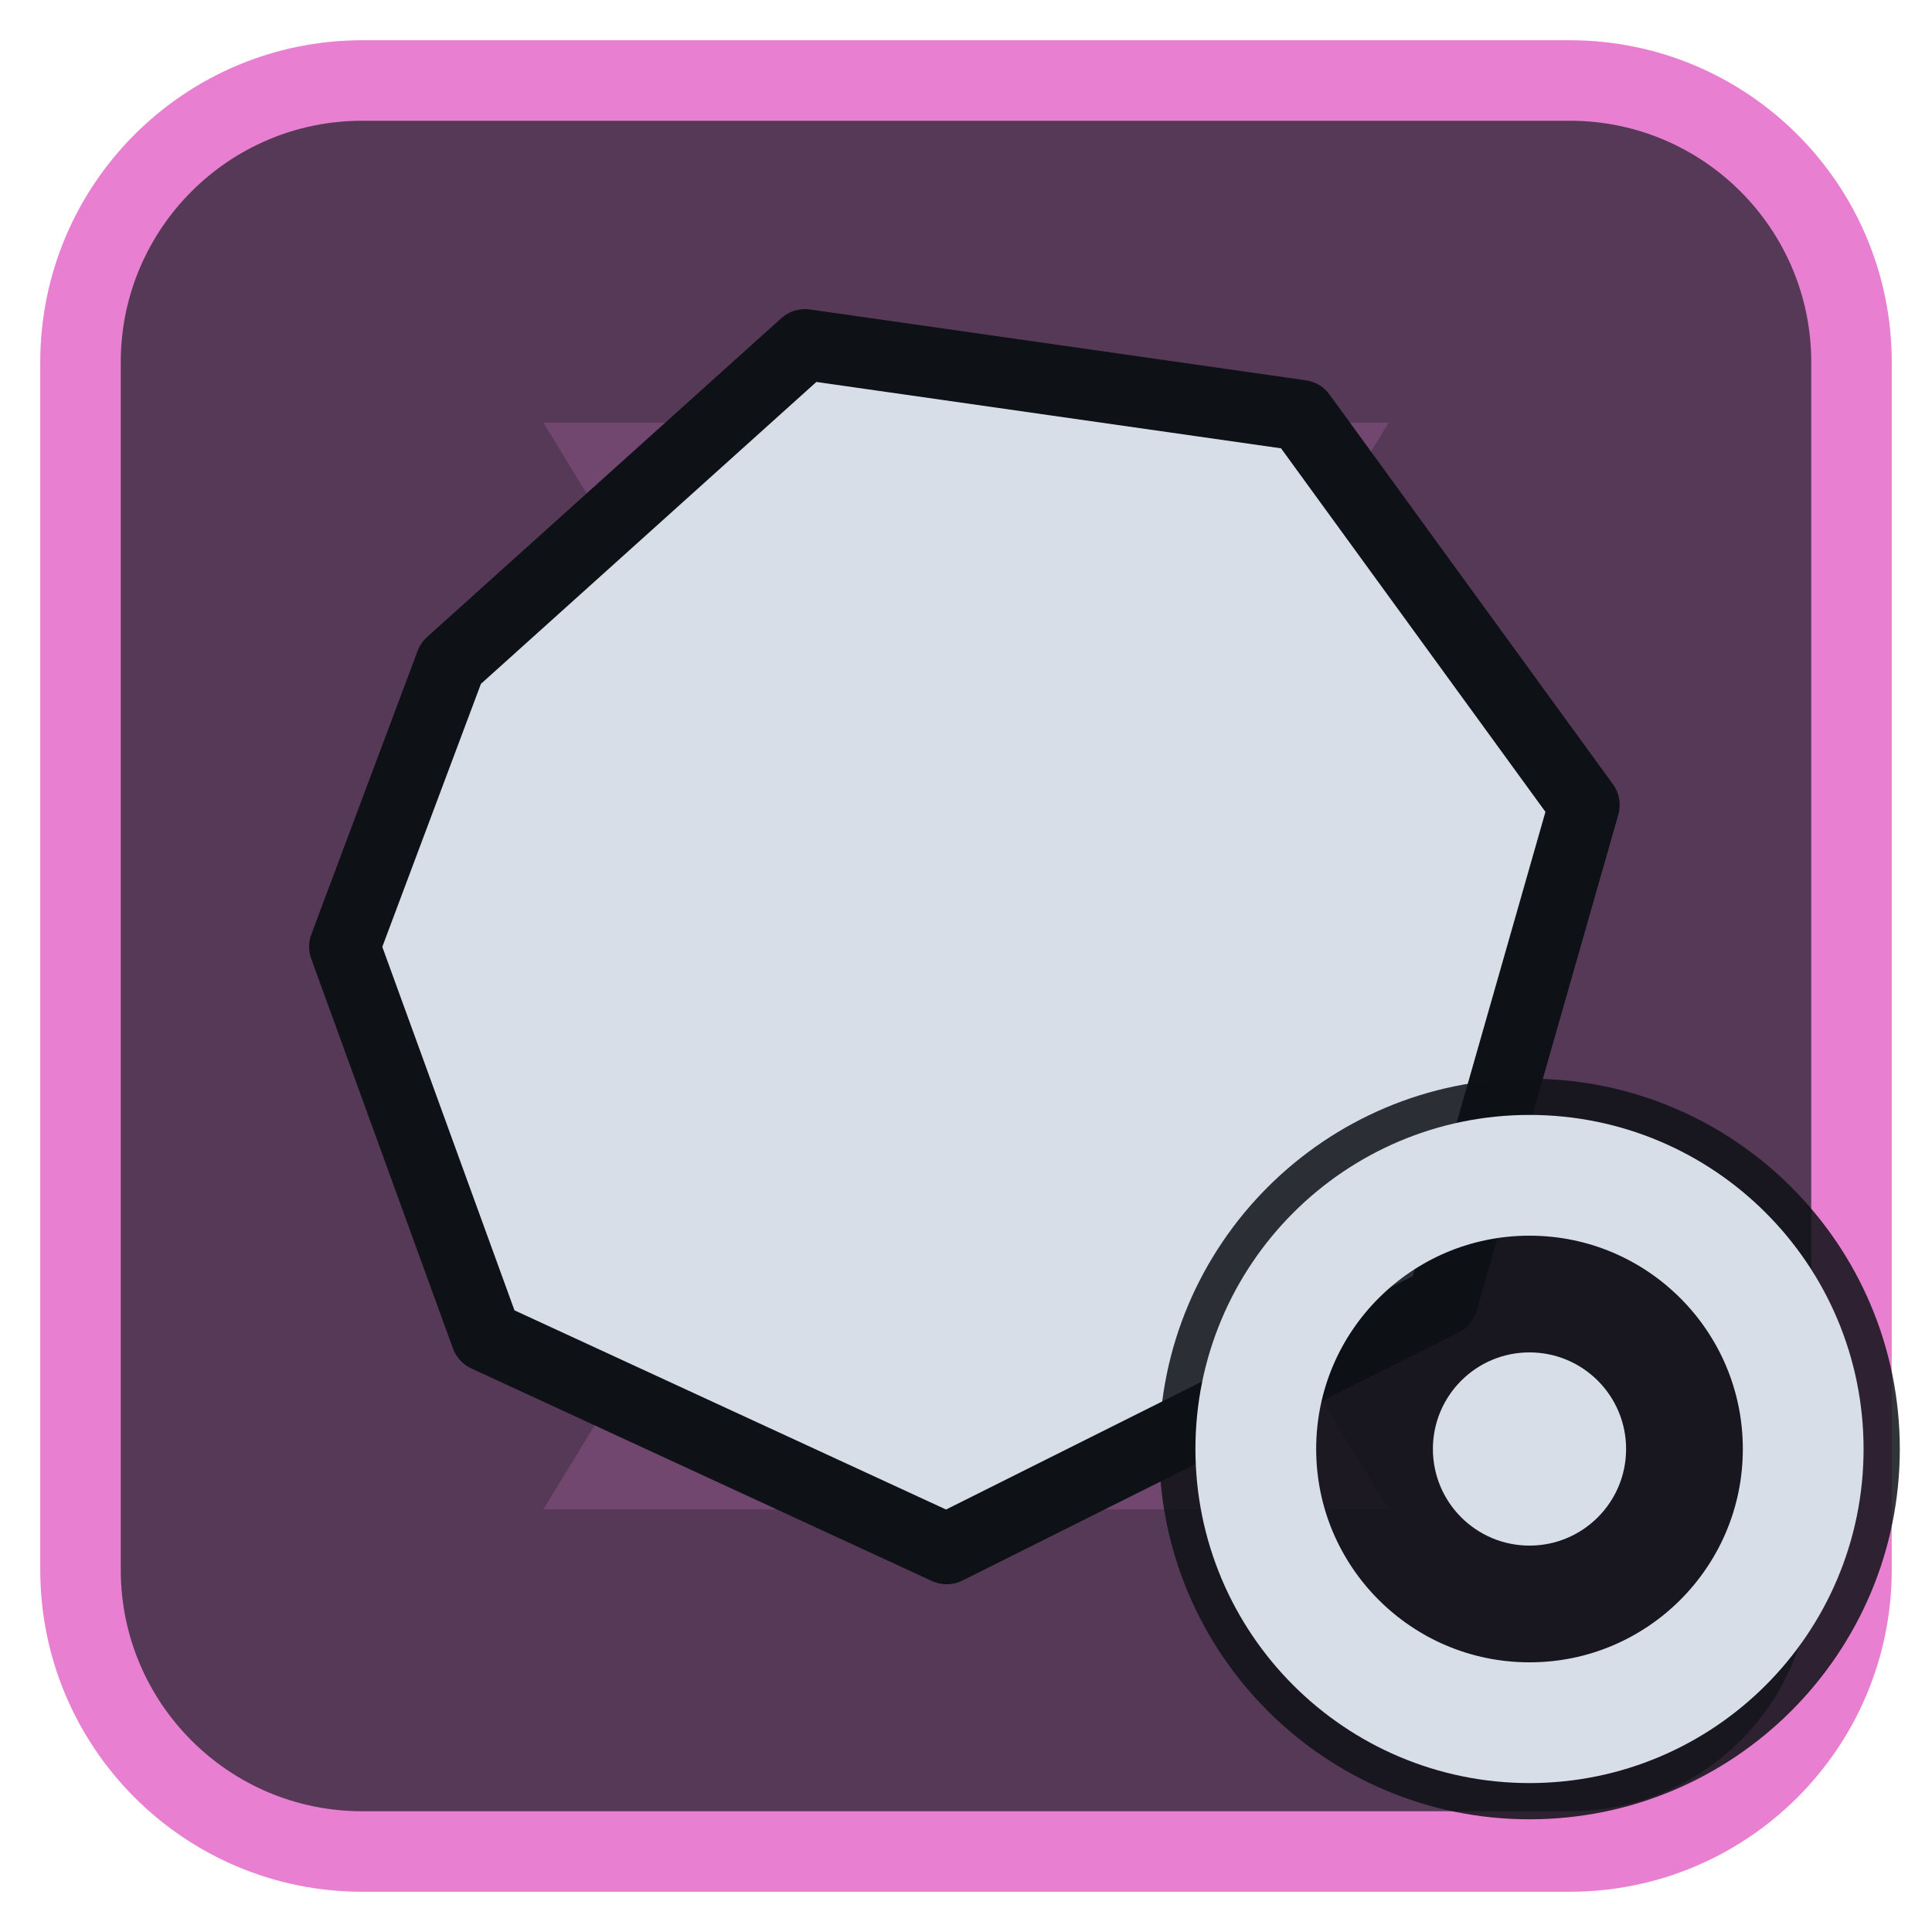
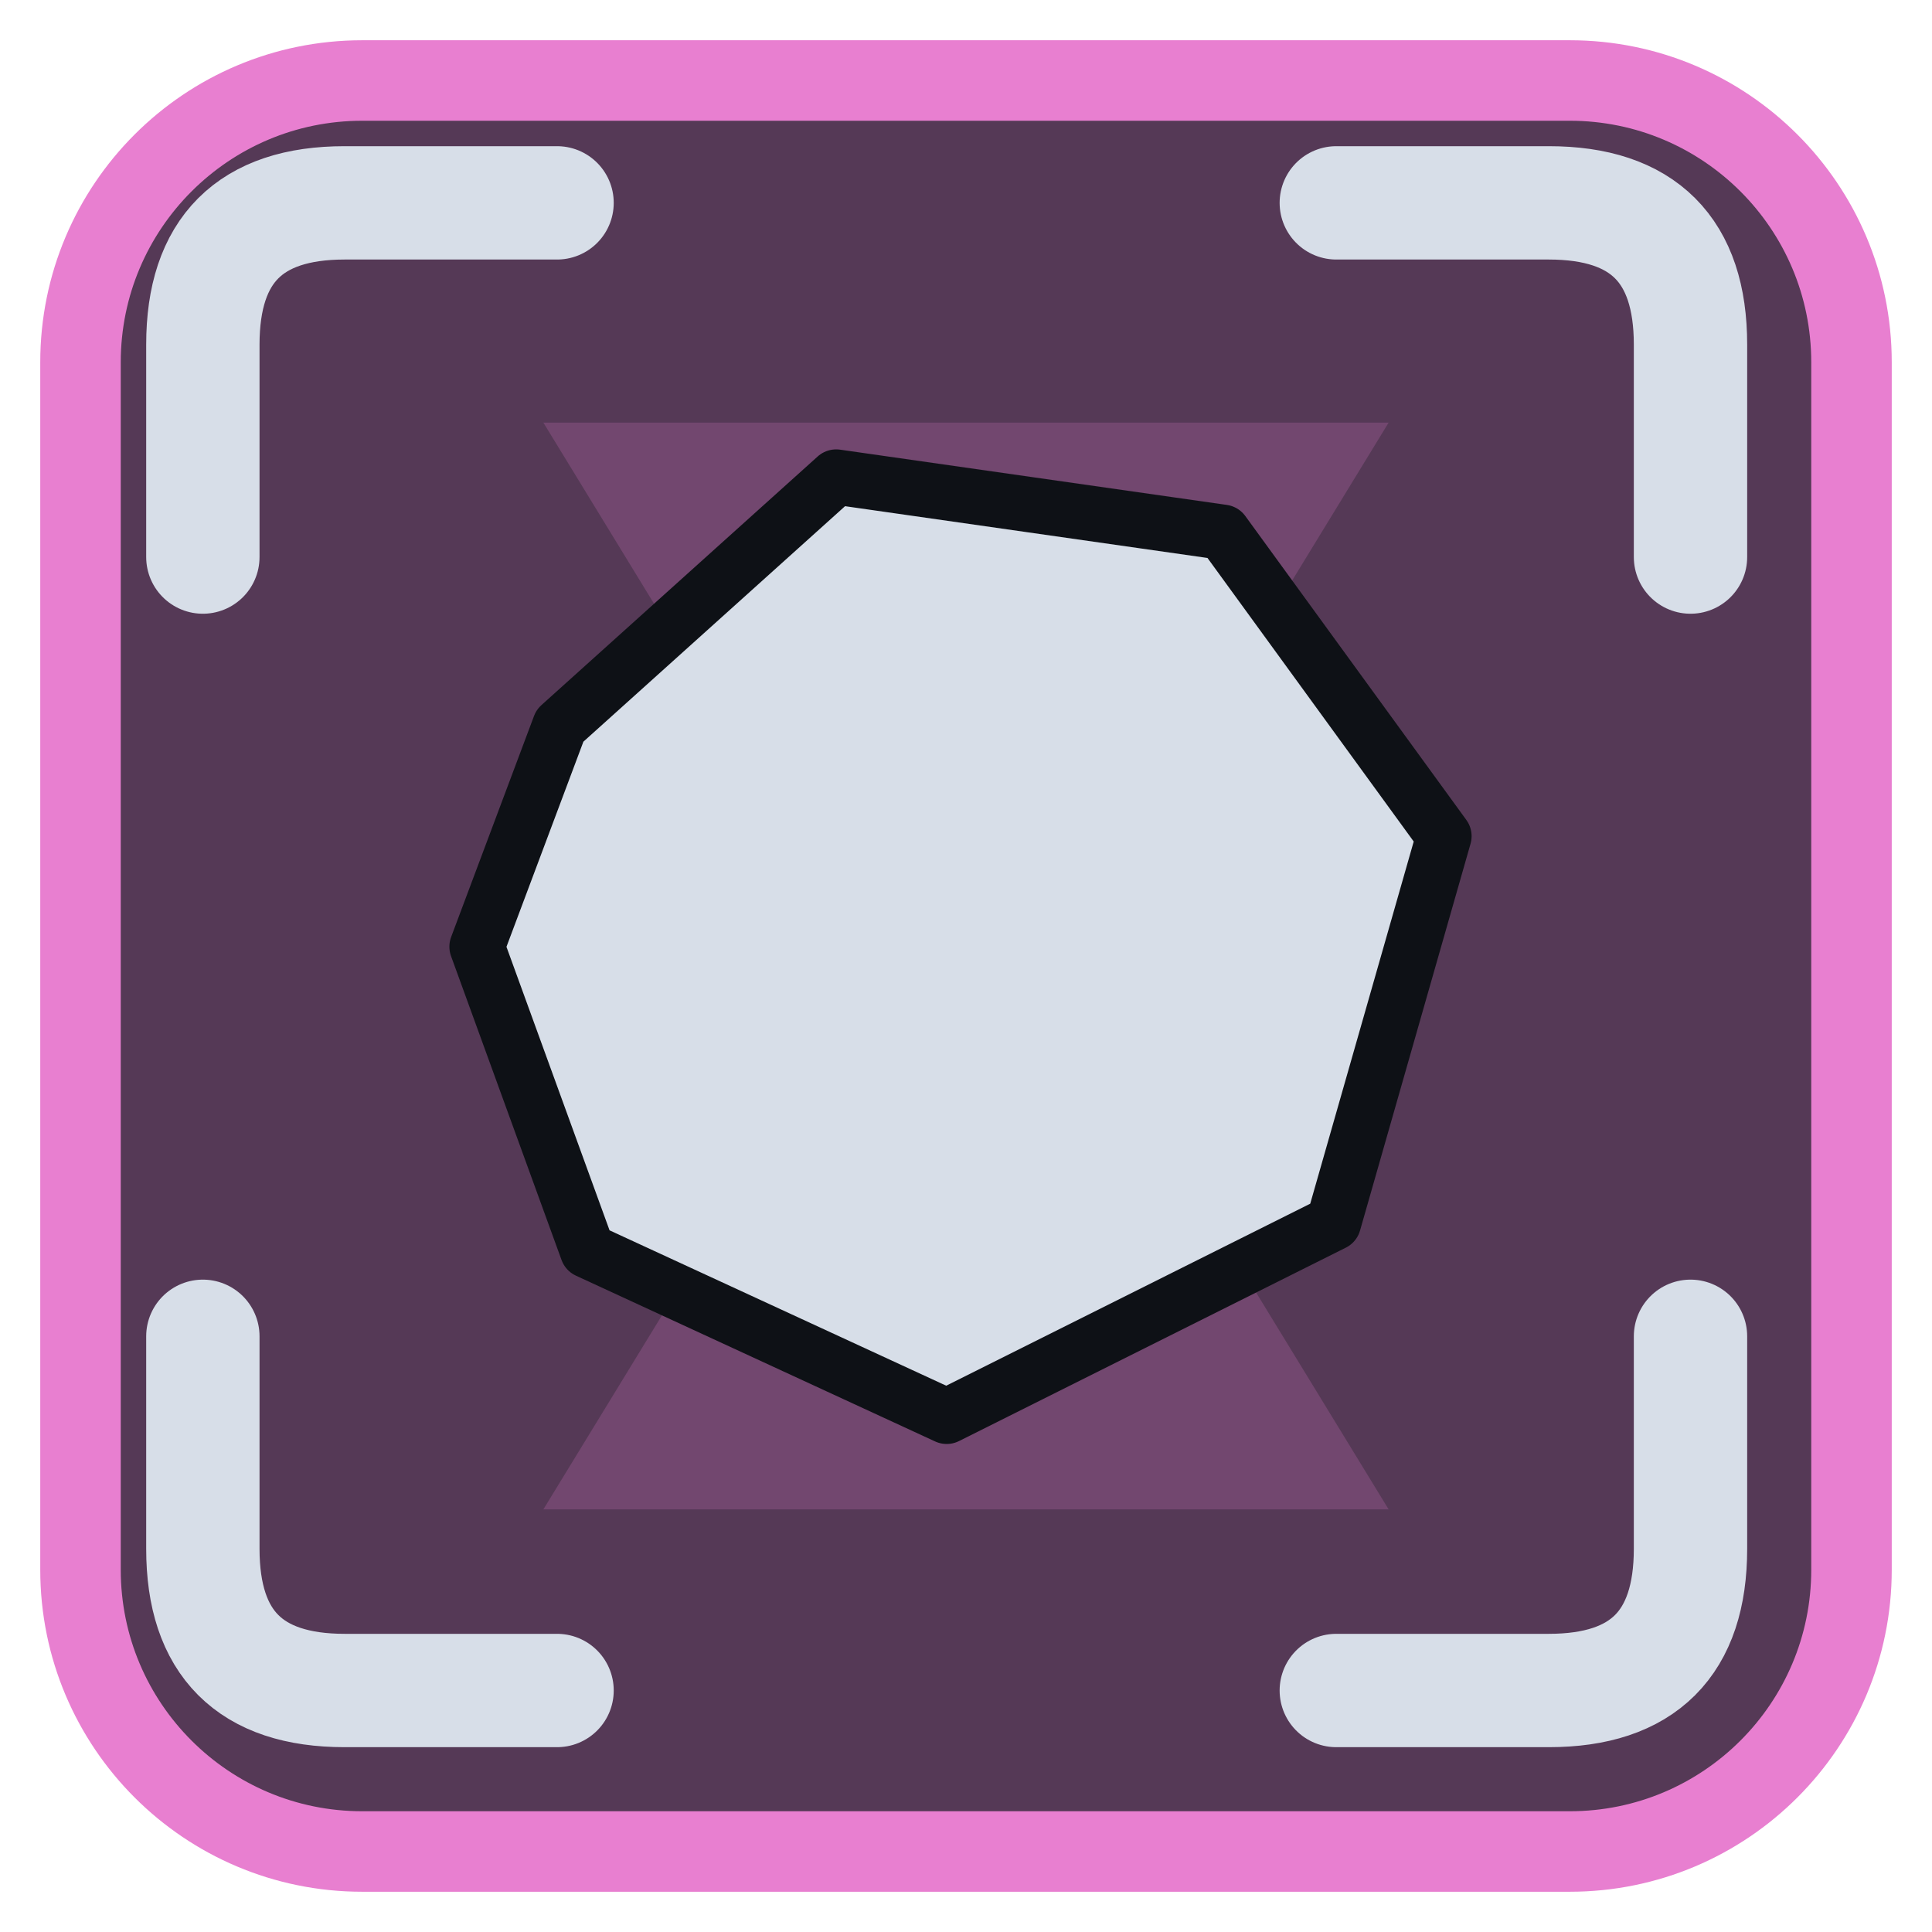
<svg xmlns="http://www.w3.org/2000/svg" viewBox="0 0 24 24" width="24" height="24">
  <rect x="1" y="1" width="22" height="22" rx="3.5" fill="#553956" stroke="#e87fd0" stroke-width="1" />
  <g opacity="0.2" transform="translate(3,3) scale(0.75)">
    <path d="M5 3h14l-5.5 9L19 21H5l5.5-9z" fill="#e87fd0" />
  </g>
  <g transform="translate(1.2,1.2) scale(0.88)">
-     <path d="M5 8L10 3.5L17 4.5L21 10L19 17L12 20.5L5.5 17.5L3.5 12Z" fill="#d7dee8" stroke="#0e1116" stroke-width="1" stroke-linejoin="round" />
+     <path d="M1.5 6.5V3.5Q1.5 1.5 3.5 1.5H6.5M17.5 1.5H20.5Q22.5 1.5 22.5 3.5V6.5M22.5 17.5V20.5Q22.5 22.5 20.5 22.5H17.5M6.5 22.5H3.5Q1.5 22.5 1.5 20.5V17.5" fill="none" stroke="#d7dee8" stroke-width="1.6" stroke-linecap="round" stroke-linejoin="round" />
+     <g transform="translate(12,12) scale(0.78) translate(-12,-12)">
+       <path d="M5 8L10 3.5L17 4.5L21 10L19 17L12 20.5L5.5 17.5L3.5 12Z" fill="#d7dee8" stroke="#0e1116" stroke-width="1" stroke-linejoin="round" />
+     </g>
  </g>
-   <circle cx="19" cy="18" r="4.6" fill="#0e1116" fill-opacity="0.85" />
-   <circle cx="19" cy="18" r="3.4" fill="none" stroke="#d7dee8" stroke-width="1.5" stroke-linecap="round" stroke-linejoin="round" />
-   <circle cx="19" cy="18" r="1.2" fill="#d7dee8" />
</svg>
